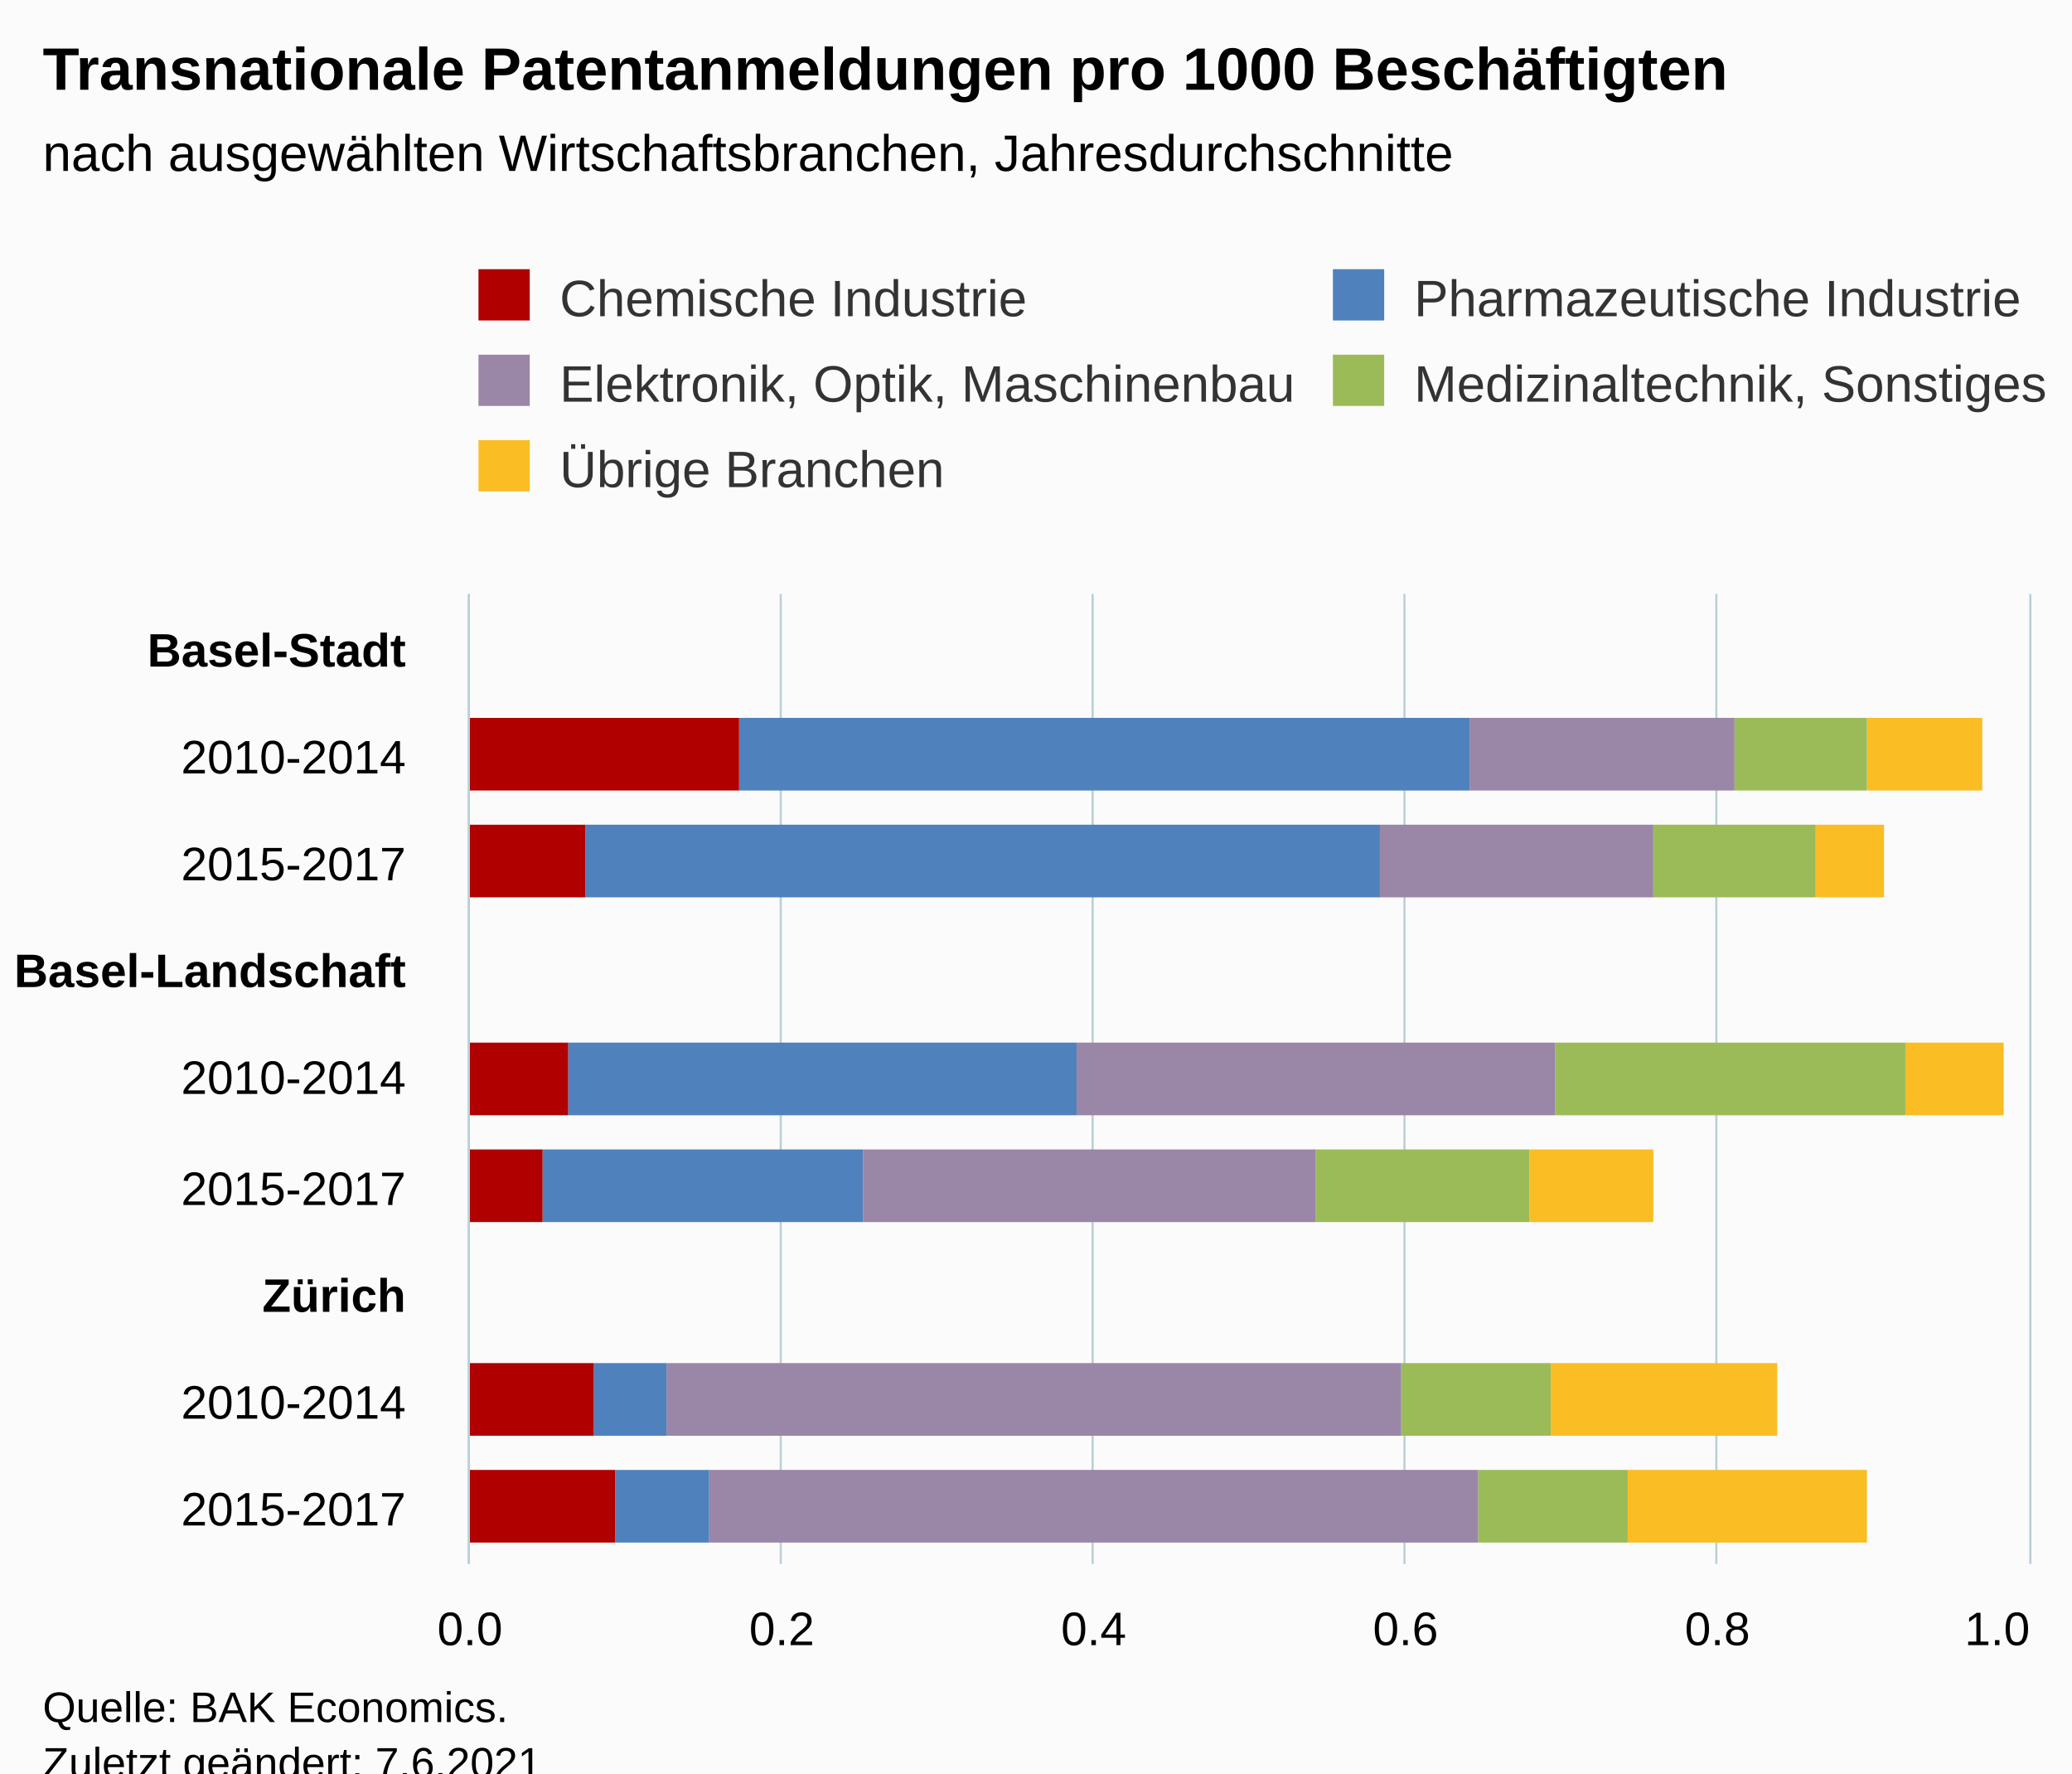
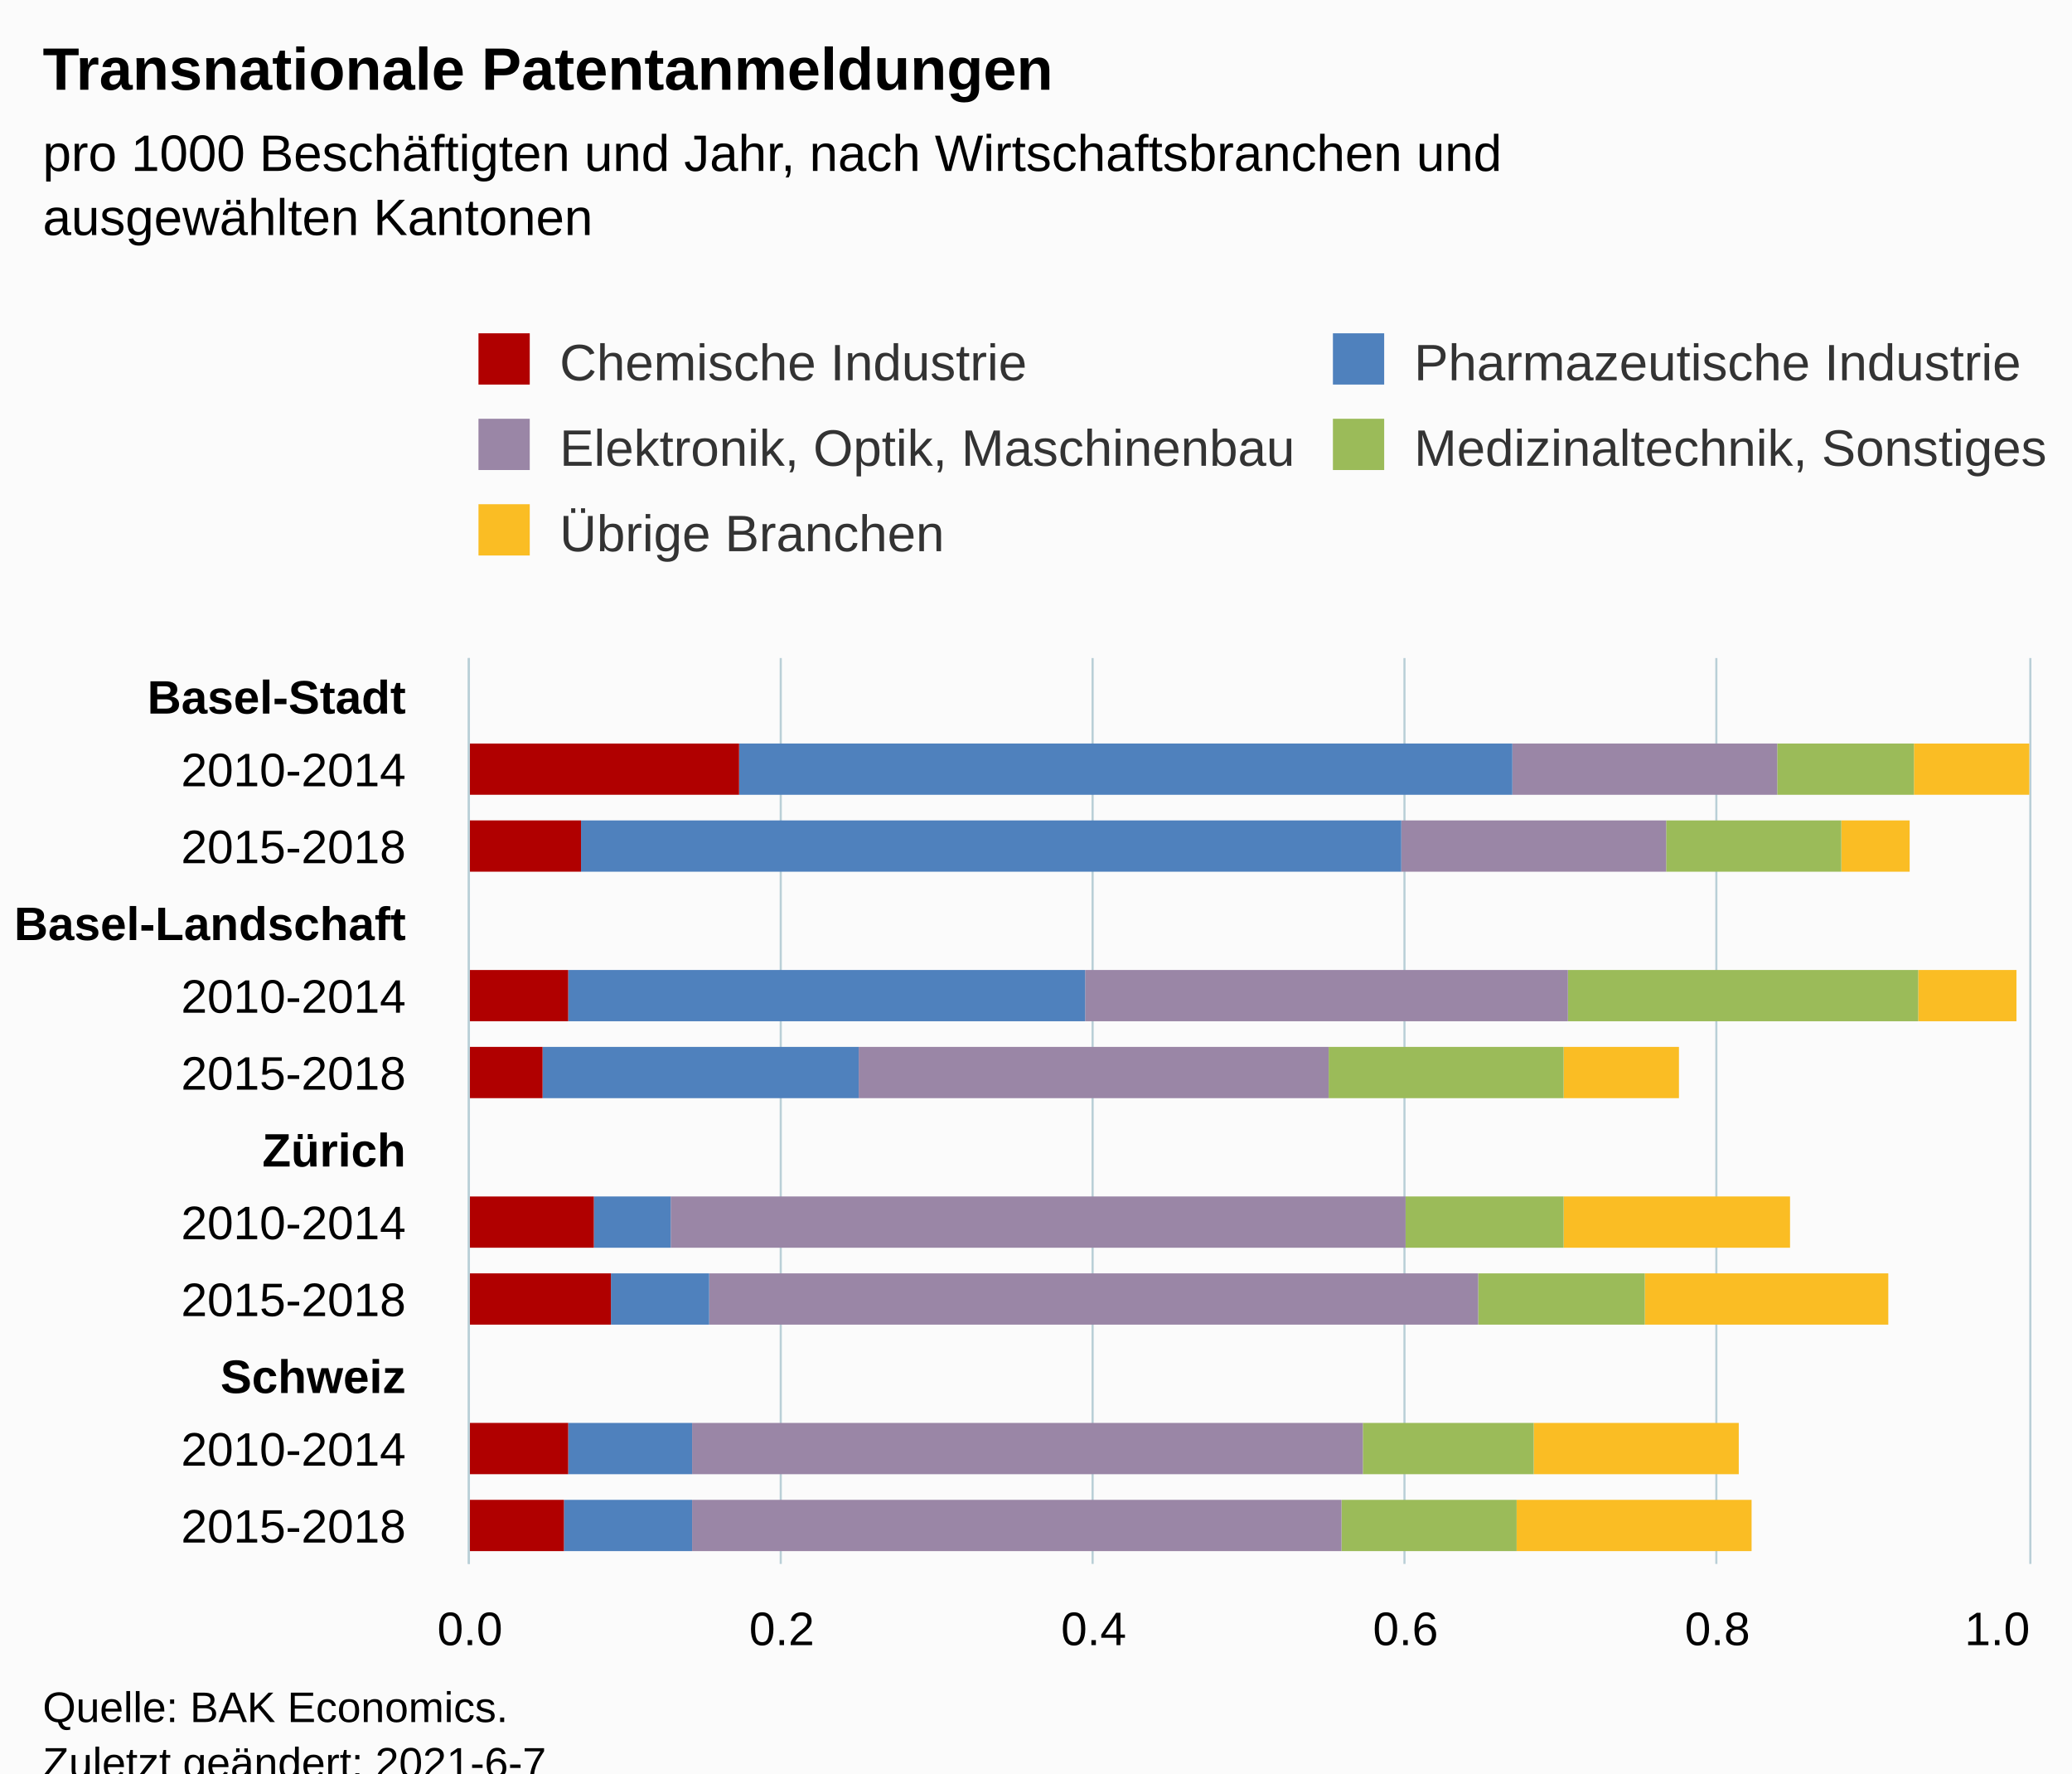
<svg xmlns="http://www.w3.org/2000/svg" version="1.1" class="highcharts-root" style="font-family:Arial;font-size:12px;" viewBox="0 0 485 415">
  <defs>
-     <clipPath id="highcharts-4kuciun-52-">
-       <rect x="0" y="0" width="227" height="365" fill="none" />
+     <clipPath id="highcharts-550ds0m-67-">
+       <rect x="0" y="0" width="212" height="365" fill="none" />
    </clipPath>
-     <clipPath id="highcharts-4kuciun-62-">
-       <rect x="0" y="0" width="227" height="365" fill="none" />
+     <clipPath id="highcharts-550ds0m-80-">
+       <rect x="0" y="0" width="212" height="365" fill="none" />
    </clipPath>
-     <clipPath id="highcharts-4kuciun-99-">
-       <rect x="110" y="139" width="365" height="227" fill="none" />
+     <clipPath id="highcharts-550ds0m-129-">
+       <rect x="110" y="154" width="365" height="212" fill="none" />
    </clipPath>
  </defs>
  <rect fill="#fbfbfb" class="highcharts-background" x="0" y="0" width="485" height="428" rx="0" ry="0" />
-   <rect fill="none" class="highcharts-plot-background" x="110" y="139" width="365" height="227" />
+   <rect fill="none" class="highcharts-plot-background" x="110" y="154" width="365" height="212" />
  <g class="highcharts-pane-group" data-z-index="0" />
  <g class="highcharts-grid highcharts-xaxis-grid" data-z-index="1">
-     <path fill="none" data-z-index="1" class="highcharts-grid-line" d="M 110 164.5 L 475 164.5" opacity="1" />
+     <path fill="none" data-z-index="1" class="highcharts-grid-line" d="M 110 172.5 L 475 172.5" opacity="1" />
    <path fill="none" data-z-index="1" class="highcharts-grid-line" d="M 110 189.5 L 475 189.5" opacity="1" />
-     <path fill="none" data-z-index="1" class="highcharts-grid-line" d="M 110 215.5 L 475 215.5" opacity="1" />
-     <path fill="none" data-z-index="1" class="highcharts-grid-line" d="M 110 240.5 L 475 240.5" opacity="1" />
-     <path fill="none" data-z-index="1" class="highcharts-grid-line" d="M 110 265.5 L 475 265.5" opacity="1" />
-     <path fill="none" data-z-index="1" class="highcharts-grid-line" d="M 110 290.5 L 475 290.5" opacity="1" />
-     <path fill="none" data-z-index="1" class="highcharts-grid-line" d="M 110 316.5 L 475 316.5" opacity="1" />
-     <path fill="none" data-z-index="1" class="highcharts-grid-line" d="M 110 341.5 L 475 341.5" opacity="1" />
+     <path fill="none" data-z-index="1" class="highcharts-grid-line" d="M 110 207.5 L 475 207.5" opacity="1" />
+     <path fill="none" data-z-index="1" class="highcharts-grid-line" d="M 110 225.5 L 475 225.5" opacity="1" />
+     <path fill="none" data-z-index="1" class="highcharts-grid-line" d="M 110 242.5 L 475 242.5" opacity="1" />
+     <path fill="none" data-z-index="1" class="highcharts-grid-line" d="M 110 260.5 L 475 260.5" opacity="1" />
+     <path fill="none" data-z-index="1" class="highcharts-grid-line" d="M 110 278.5 L 475 278.5" opacity="1" />
+     <path fill="none" data-z-index="1" class="highcharts-grid-line" d="M 110 295.5 L 475 295.5" opacity="1" />
+     <path fill="none" data-z-index="1" class="highcharts-grid-line" d="M 110 313.5 L 475 313.5" opacity="1" />
+     <path fill="none" data-z-index="1" class="highcharts-grid-line" d="M 110 331.5 L 475 331.5" opacity="1" />
+     <path fill="none" data-z-index="1" class="highcharts-grid-line" d="M 110 348.5 L 475 348.5" opacity="1" />
    <path fill="none" data-z-index="1" class="highcharts-grid-line" d="M 110 366.5 L 475 366.5" opacity="1" />
-     <path fill="none" data-z-index="1" class="highcharts-grid-line" d="M 110 139.5 L 475 139.5" opacity="1" />
+     <path fill="none" data-z-index="1" class="highcharts-grid-line" d="M 110 154.5 L 475 154.5" opacity="1" />
  </g>
  <g class="highcharts-grid highcharts-yaxis-grid" data-z-index="1">
-     <path fill="none" stroke="#B9CFD7" stroke-width="0.5" data-z-index="1" class="highcharts-grid-line" d="M 109.75 139 L 109.75 366" opacity="1" />
-     <path fill="none" stroke="#B9CFD7" stroke-width="0.5" data-z-index="1" class="highcharts-grid-line" d="M 182.75 139 L 182.75 366" opacity="1" />
-     <path fill="none" stroke="#B9CFD7" stroke-width="0.5" data-z-index="1" class="highcharts-grid-line" d="M 255.75 139 L 255.75 366" opacity="1" />
-     <path fill="none" stroke="#B9CFD7" stroke-width="0.5" data-z-index="1" class="highcharts-grid-line" d="M 328.75 139 L 328.75 366" opacity="1" />
-     <path fill="none" stroke="#B9CFD7" stroke-width="0.5" data-z-index="1" class="highcharts-grid-line" d="M 401.75 139 L 401.75 366" opacity="1" />
-     <path fill="none" stroke="#B9CFD7" stroke-width="0.5" data-z-index="1" class="highcharts-grid-line" d="M 475.25 139 L 475.25 366" opacity="1" />
+     <path fill="none" stroke="#B9CFD7" stroke-width="0.5" data-z-index="1" class="highcharts-grid-line" d="M 109.75 154 L 109.75 366" opacity="1" />
+     <path fill="none" stroke="#B9CFD7" stroke-width="0.5" data-z-index="1" class="highcharts-grid-line" d="M 182.75 154 L 182.75 366" opacity="1" />
+     <path fill="none" stroke="#B9CFD7" stroke-width="0.5" data-z-index="1" class="highcharts-grid-line" d="M 255.75 154 L 255.75 366" opacity="1" />
+     <path fill="none" stroke="#B9CFD7" stroke-width="0.5" data-z-index="1" class="highcharts-grid-line" d="M 328.75 154 L 328.75 366" opacity="1" />
+     <path fill="none" stroke="#B9CFD7" stroke-width="0.5" data-z-index="1" class="highcharts-grid-line" d="M 401.75 154 L 401.75 366" opacity="1" />
+     <path fill="none" stroke="#B9CFD7" stroke-width="0.5" data-z-index="1" class="highcharts-grid-line" d="M 475.25 154 L 475.25 366" opacity="1" />
  </g>
-   <rect fill="none" class="highcharts-plot-border" data-z-index="1" x="110" y="139" width="365" height="227" />
+   <rect fill="none" class="highcharts-plot-border" data-z-index="1" x="110" y="154" width="365" height="212" />
  <g class="highcharts-axis highcharts-xaxis" data-z-index="2">
-     <path fill="none" class="highcharts-axis-line" stroke="#B9CFD7" stroke-width="0.5" data-z-index="7" d="M 109.75 139 L 109.75 366" />
+     <path fill="none" class="highcharts-axis-line" stroke="#B9CFD7" stroke-width="0.5" data-z-index="7" d="M 109.75 154 L 109.75 366" />
  </g>
  <g class="highcharts-axis highcharts-yaxis" data-z-index="2">
    <path fill="none" class="highcharts-axis-line" data-z-index="7" d="M 110 366 L 475 366" />
  </g>
  <g class="highcharts-series-group" data-z-index="3">
-     <g class="highcharts-series highcharts-series-0 highcharts-column-series" data-z-index="0.1" opacity="1" transform="translate(475,366) rotate(90) scale(-1,1) scale(1 1)" clip-path="url(#highcharts-4kuciun-62-)">
-       <rect x="181" y="11" width="17" height="27" fill="#FABD24" opacity="1" class="highcharts-point" />
-       <rect x="156" y="34" width="17" height="16" fill="#FABD24" opacity="1" class="highcharts-point" />
-       <rect x="105" y="6" width="17" height="23" fill="#FABD24" opacity="1" class="highcharts-point" />
-       <rect x="80" y="88" width="17" height="29" fill="#FABD24" opacity="1" class="highcharts-point" />
-       <rect x="30" y="59" width="17" height="53" fill="#FABD24" opacity="1" class="highcharts-point" />
-       <rect x="5" y="38" width="17" height="56" fill="#FABD24" opacity="1" class="highcharts-point" />
+     <g class="highcharts-series highcharts-series-0 highcharts-column-series" data-z-index="0.1" opacity="1" transform="translate(475,366) rotate(90) scale(-1,1) scale(1 1)" clip-path="url(#highcharts-550ds0m-80-)">
+       <rect x="180" y="0" width="12" height="27" fill="#FABD24" opacity="1" class="highcharts-point" />
+       <rect x="162" y="28" width="12" height="16" fill="#FABD24" opacity="1" class="highcharts-point" />
+       <rect x="127" y="3" width="12" height="23" fill="#FABD24" opacity="1" class="highcharts-point" />
+       <rect x="109" y="82" width="12" height="27" fill="#FABD24" opacity="1" class="highcharts-point" />
+       <rect x="74" y="56" width="12" height="53" fill="#FABD24" opacity="1" class="highcharts-point" />
+       <rect x="56" y="33" width="12" height="57" fill="#FABD24" opacity="1" class="highcharts-point" />
+       <rect x="21" y="68" width="12" height="48" fill="#FABD24" opacity="1" class="highcharts-point" />
+       <rect x="3" y="65" width="12" height="55" fill="#FABD24" opacity="1" class="highcharts-point" />
    </g>
    <g class="highcharts-markers highcharts-series-0 highcharts-column-series" data-z-index="0.1" opacity="1" transform="translate(475,366) rotate(90) scale(-1,1) scale(1 1)" clip-path="none" />
-     <g class="highcharts-series highcharts-series-1 highcharts-column-series" data-z-index="0.1" opacity="1" transform="translate(475,366) rotate(90) scale(-1,1) scale(1 1)" clip-path="url(#highcharts-4kuciun-62-)">
-       <rect x="181" y="38" width="17" height="31" fill="#9bbb59" opacity="1" class="highcharts-point" />
-       <rect x="156" y="50" width="17" height="38" fill="#9bbb59" opacity="1" class="highcharts-point" />
-       <rect x="105" y="29" width="17" height="82" fill="#9bbb59" opacity="1" class="highcharts-point" />
-       <rect x="80" y="117" width="17" height="50" fill="#9bbb59" opacity="1" class="highcharts-point" />
-       <rect x="30" y="112" width="17" height="35" fill="#9bbb59" opacity="1" class="highcharts-point" />
-       <rect x="5" y="94" width="17" height="35" fill="#9bbb59" opacity="1" class="highcharts-point" />
+     <g class="highcharts-series highcharts-series-1 highcharts-column-series" data-z-index="0.1" opacity="1" transform="translate(475,366) rotate(90) scale(-1,1) scale(1 1)" clip-path="url(#highcharts-550ds0m-80-)">
+       <rect x="180" y="27" width="12" height="32" fill="#9bbb59" opacity="1" class="highcharts-point" />
+       <rect x="162" y="44" width="12" height="41" fill="#9bbb59" opacity="1" class="highcharts-point" />
+       <rect x="127" y="26" width="12" height="82" fill="#9bbb59" opacity="1" class="highcharts-point" />
+       <rect x="109" y="109" width="12" height="55" fill="#9bbb59" opacity="1" class="highcharts-point" />
+       <rect x="74" y="109" width="12" height="37" fill="#9bbb59" opacity="1" class="highcharts-point" />
+       <rect x="56" y="90" width="12" height="39" fill="#9bbb59" opacity="1" class="highcharts-point" />
+       <rect x="21" y="116" width="12" height="40" fill="#9bbb59" opacity="1" class="highcharts-point" />
+       <rect x="3" y="120" width="12" height="41" fill="#9bbb59" opacity="1" class="highcharts-point" />
    </g>
    <g class="highcharts-markers highcharts-series-1 highcharts-column-series" data-z-index="0.1" opacity="1" transform="translate(475,366) rotate(90) scale(-1,1) scale(1 1)" clip-path="none" />
-     <g class="highcharts-series highcharts-series-2 highcharts-column-series" data-z-index="0.1" opacity="1" transform="translate(475,366) rotate(90) scale(-1,1) scale(1 1)" clip-path="url(#highcharts-4kuciun-62-)">
-       <rect x="181" y="69" width="17" height="62" fill="#9A86A6" opacity="1" class="highcharts-point" />
-       <rect x="156" y="88" width="17" height="64" fill="#9A86A6" opacity="1" class="highcharts-point" />
-       <rect x="105" y="111" width="17" height="112" fill="#9A86A6" opacity="1" class="highcharts-point" />
-       <rect x="80" y="167" width="17" height="106" fill="#9A86A6" opacity="1" class="highcharts-point" />
-       <rect x="30" y="147" width="17" height="172" fill="#9A86A6" opacity="1" class="highcharts-point" />
-       <rect x="5" y="129" width="17" height="180" fill="#9A86A6" opacity="1" class="highcharts-point" />
+     <g class="highcharts-series highcharts-series-2 highcharts-column-series" data-z-index="0.1" opacity="1" transform="translate(475,366) rotate(90) scale(-1,1) scale(1 1)" clip-path="url(#highcharts-550ds0m-80-)">
+       <rect x="180" y="59" width="12" height="62" fill="#9A86A6" opacity="1" class="highcharts-point" />
+       <rect x="162" y="85" width="12" height="62" fill="#9A86A6" opacity="1" class="highcharts-point" />
+       <rect x="127" y="108" width="12" height="113" fill="#9A86A6" opacity="1" class="highcharts-point" />
+       <rect x="109" y="164" width="12" height="110" fill="#9A86A6" opacity="1" class="highcharts-point" />
+       <rect x="74" y="146" width="12" height="172" fill="#9A86A6" opacity="1" class="highcharts-point" />
+       <rect x="56" y="129" width="12" height="180" fill="#9A86A6" opacity="1" class="highcharts-point" />
+       <rect x="21" y="156" width="12" height="157" fill="#9A86A6" opacity="1" class="highcharts-point" />
+       <rect x="3" y="161" width="12" height="152" fill="#9A86A6" opacity="1" class="highcharts-point" />
    </g>
    <g class="highcharts-markers highcharts-series-2 highcharts-column-series" data-z-index="0.1" opacity="1" transform="translate(475,366) rotate(90) scale(-1,1) scale(1 1)" clip-path="none" />
-     <g class="highcharts-series highcharts-series-3 highcharts-column-series" data-z-index="0.1" opacity="1" transform="translate(475,366) rotate(90) scale(-1,1) scale(1 1)" clip-path="url(#highcharts-4kuciun-62-)">
-       <rect x="181" y="131" width="17" height="171" fill="#4f81bd" opacity="1" class="highcharts-point" />
-       <rect x="156" y="152" width="17" height="186" fill="#4f81bd" opacity="1" class="highcharts-point" />
-       <rect x="105" y="223" width="17" height="119" fill="#4f81bd" opacity="1" class="highcharts-point" />
-       <rect x="80" y="273" width="17" height="75" fill="#4f81bd" opacity="1" class="highcharts-point" />
-       <rect x="30" y="319" width="17" height="17" fill="#4f81bd" opacity="1" class="highcharts-point" />
-       <rect x="5" y="309" width="17" height="22" fill="#4f81bd" opacity="1" class="highcharts-point" />
+     <g class="highcharts-series highcharts-series-3 highcharts-column-series" data-z-index="0.1" opacity="1" transform="translate(475,366) rotate(90) scale(-1,1) scale(1 1)" clip-path="url(#highcharts-550ds0m-80-)">
+       <rect x="180" y="121" width="12" height="181" fill="#4f81bd" opacity="1" class="highcharts-point" />
+       <rect x="162" y="147" width="12" height="192" fill="#4f81bd" opacity="1" class="highcharts-point" />
+       <rect x="127" y="221" width="12" height="121" fill="#4f81bd" opacity="1" class="highcharts-point" />
+       <rect x="109" y="274" width="12" height="74" fill="#4f81bd" opacity="1" class="highcharts-point" />
+       <rect x="74" y="318" width="12" height="18" fill="#4f81bd" opacity="1" class="highcharts-point" />
+       <rect x="56" y="309" width="12" height="23" fill="#4f81bd" opacity="1" class="highcharts-point" />
+       <rect x="21" y="313" width="12" height="29" fill="#4f81bd" opacity="1" class="highcharts-point" />
+       <rect x="3" y="313" width="12" height="30" fill="#4f81bd" opacity="1" class="highcharts-point" />
    </g>
    <g class="highcharts-markers highcharts-series-3 highcharts-column-series" data-z-index="0.1" opacity="1" transform="translate(475,366) rotate(90) scale(-1,1) scale(1 1)" clip-path="none" />
-     <g class="highcharts-series highcharts-series-4 highcharts-column-series" data-z-index="0.1" opacity="1" transform="translate(475,366) rotate(90) scale(-1,1) scale(1 1)" clip-path="url(#highcharts-4kuciun-62-)">
-       <rect x="181" y="302" width="17" height="64" fill="#b00000" opacity="1" class="highcharts-point" />
-       <rect x="156" y="338" width="17" height="28" fill="#b00000" opacity="1" class="highcharts-point" />
-       <rect x="105" y="342" width="17" height="24" fill="#b00000" opacity="1" class="highcharts-point" />
-       <rect x="80" y="348" width="17" height="18" fill="#b00000" opacity="1" class="highcharts-point" />
-       <rect x="30" y="336" width="17" height="30" fill="#b00000" opacity="1" class="highcharts-point" />
-       <rect x="5" y="331" width="17" height="35" fill="#b00000" opacity="1" class="highcharts-point" />
+     <g class="highcharts-series highcharts-series-4 highcharts-column-series" data-z-index="0.1" opacity="1" transform="translate(475,366) rotate(90) scale(-1,1) scale(1 1)" clip-path="url(#highcharts-550ds0m-80-)">
+       <rect x="180" y="302" width="12" height="64" fill="#b00000" opacity="1" class="highcharts-point" />
+       <rect x="162" y="339" width="12" height="27" fill="#b00000" opacity="1" class="highcharts-point" />
+       <rect x="127" y="342" width="12" height="24" fill="#b00000" opacity="1" class="highcharts-point" />
+       <rect x="109" y="348" width="12" height="18" fill="#b00000" opacity="1" class="highcharts-point" />
+       <rect x="74" y="336" width="12" height="30" fill="#b00000" opacity="1" class="highcharts-point" />
+       <rect x="56" y="332" width="12" height="34" fill="#b00000" opacity="1" class="highcharts-point" />
+       <rect x="21" y="342" width="12" height="24" fill="#b00000" opacity="1" class="highcharts-point" />
+       <rect x="3" y="343" width="12" height="23" fill="#b00000" opacity="1" class="highcharts-point" />
    </g>
    <g class="highcharts-markers highcharts-series-4 highcharts-column-series" data-z-index="0.1" opacity="1" transform="translate(475,366) rotate(90) scale(-1,1) scale(1 1)" clip-path="none" />
  </g>
  <text x="10" text-anchor="start" class="highcharts-title" data-z-index="4" style="color:#000000;font-size:14px;font-weight:bold;fill:#000000;" y="21">
-     <tspan>Transnationale Patentanmeldungen pro 1000 Beschäftigten</tspan>
+     <tspan>Transnationale Patentanmeldungen</tspan>
  </text>
  <text x="10" text-anchor="start" class="highcharts-subtitle" data-z-index="4" style="color:#000000;font-size:12px;fill:#000000;" y="40">
-     <tspan>nach ausgewählten Wirtschaftsbranchen, Jahresdurchschnitte</tspan>
+     <tspan>pro 1000 Beschäftigten und Jahr, nach Wirtschaftsbranchen und</tspan>
+     <tspan dy="15" x="10">ausgewählten Kantonen</tspan>
  </text>
  <text x="10" text-anchor="start" class="highcharts-caption" data-z-index="4" style="color:#666666;fill:#666666;" y="400" />
-   <g class="highcharts-legend" data-z-index="7" transform="translate(102,56)">
+   <g class="highcharts-legend" data-z-index="7" transform="translate(102,71)">
    <rect fill="none" class="highcharts-legend-box" rx="0" ry="0" x="0" y="0" width="428" height="71" visibility="visible" />
    <g data-z-index="1">
      <g>
        <g class="highcharts-legend-item highcharts-column-series highcharts-color-undefined highcharts-series-4" data-z-index="1" transform="translate(8,3)">
          <text x="21" style="color:#333333;cursor:pointer;font-size:12px;font-weight:normal;white-space:nowrap;fill:#333333;" text-anchor="start" data-z-index="2" y="15">
            <tspan>Chemische Industrie</tspan>
          </text>
          <rect x="2" y="4" width="12" height="12" fill="#b00000" class="highcharts-point" data-z-index="3" />
        </g>
        <g class="highcharts-legend-item highcharts-column-series highcharts-color-undefined highcharts-series-3" data-z-index="1" transform="translate(208,3)">
          <text x="21" y="15" style="color:#333333;cursor:pointer;font-size:12px;font-weight:normal;white-space:nowrap;fill:#333333;" text-anchor="start" data-z-index="2">
            <tspan>Pharmazeutische Industrie</tspan>
          </text>
          <rect x="2" y="4" width="12" height="12" fill="#4f81bd" class="highcharts-point" data-z-index="3" />
        </g>
        <g class="highcharts-legend-item highcharts-column-series highcharts-color-undefined highcharts-series-2" data-z-index="1" transform="translate(8,23)">
          <text x="21" y="15" style="color:#333333;cursor:pointer;font-size:12px;font-weight:normal;white-space:nowrap;fill:#333333;" text-anchor="start" data-z-index="2">
            <tspan>Elektronik, Optik, Maschinenbau</tspan>
          </text>
          <rect x="2" y="4" width="12" height="12" fill="#9A86A6" class="highcharts-point" data-z-index="3" />
        </g>
        <g class="highcharts-legend-item highcharts-column-series highcharts-color-undefined highcharts-series-1" data-z-index="1" transform="translate(208,23)">
          <text x="21" y="15" style="color:#333333;cursor:pointer;font-size:12px;font-weight:normal;white-space:nowrap;fill:#333333;" text-anchor="start" data-z-index="2">
            <tspan>Medizinaltechnik, Sonstiges</tspan>
          </text>
          <rect x="2" y="4" width="12" height="12" fill="#9bbb59" class="highcharts-point" data-z-index="3" />
        </g>
        <g class="highcharts-legend-item highcharts-column-series highcharts-color-undefined highcharts-series-0" data-z-index="1" transform="translate(8,43)">
          <text x="21" y="15" style="color:#333333;cursor:pointer;font-size:12px;font-weight:normal;white-space:nowrap;fill:#333333;" text-anchor="start" data-z-index="2">
            <tspan>Übrige Branchen</tspan>
          </text>
          <rect x="2" y="4" width="12" height="12" fill="#FABD24" class="highcharts-point" data-z-index="3" />
        </g>
      </g>
    </g>
  </g>
  <g class="highcharts-axis-labels highcharts-xaxis-labels" data-z-index="7">
-     <text x="95" style="color:#000000;cursor:default;font-size:11px;white-space:nowrap;fill:#000000;" text-anchor="end" transform="translate(0,0)" y="156" opacity="1">
+     <text x="95" style="color:#000000;cursor:default;font-size:11px;white-space:nowrap;fill:#000000;" text-anchor="end" transform="translate(0,0)" y="167" opacity="1">
      <tspan style="font-weight:bold">Basel-Stadt</tspan>
    </text>
-     <text x="95" style="color:#000000;cursor:default;font-size:11px;white-space:nowrap;fill:#000000;" text-anchor="end" transform="translate(0,0)" y="181" opacity="1">
+     <text x="95" style="color:#000000;cursor:default;font-size:11px;white-space:nowrap;fill:#000000;" text-anchor="end" transform="translate(0,0)" y="184" opacity="1">
      <tspan>2010-2014</tspan>
    </text>
-     <text x="95" style="color:#000000;cursor:default;font-size:11px;white-space:nowrap;fill:#000000;" text-anchor="end" transform="translate(0,0)" y="206" opacity="1">
-       <tspan>2015-2017</tspan>
+     <text x="95" style="color:#000000;cursor:default;font-size:11px;white-space:nowrap;fill:#000000;" text-anchor="end" transform="translate(0,0)" y="202" opacity="1">
+       <tspan>2015-2018</tspan>
    </text>
-     <text x="95" style="color:#000000;cursor:default;font-size:11px;white-space:nowrap;fill:#000000;" text-anchor="end" transform="translate(0,0)" y="231" opacity="1">
+     <text x="95" style="color:#000000;cursor:default;font-size:11px;white-space:nowrap;fill:#000000;" text-anchor="end" transform="translate(0,0)" y="220" opacity="1">
      <tspan style="font-weight:bold">Basel-Landschaft</tspan>
    </text>
-     <text x="95" style="color:#000000;cursor:default;font-size:11px;white-space:nowrap;fill:#000000;" text-anchor="end" transform="translate(0,0)" y="256" opacity="1">
+     <text x="95" style="color:#000000;cursor:default;font-size:11px;white-space:nowrap;fill:#000000;" text-anchor="end" transform="translate(0,0)" y="237" opacity="1">
      <tspan>2010-2014</tspan>
    </text>
-     <text x="95" style="color:#000000;cursor:default;font-size:11px;white-space:nowrap;fill:#000000;" text-anchor="end" transform="translate(0,0)" y="282" opacity="1">
-       <tspan>2015-2017</tspan>
+     <text x="95" style="color:#000000;cursor:default;font-size:11px;white-space:nowrap;fill:#000000;" text-anchor="end" transform="translate(0,0)" y="255" opacity="1">
+       <tspan>2015-2018</tspan>
    </text>
-     <text x="95" style="color:#000000;cursor:default;font-size:11px;white-space:nowrap;fill:#000000;" text-anchor="end" transform="translate(0,0)" y="307" opacity="1">
+     <text x="95" style="color:#000000;cursor:default;font-size:11px;white-space:nowrap;fill:#000000;" text-anchor="end" transform="translate(0,0)" y="273" opacity="1">
      <tspan style="font-weight:bold">Zürich</tspan>
    </text>
-     <text x="95" style="color:#000000;cursor:default;font-size:11px;white-space:nowrap;fill:#000000;" text-anchor="end" transform="translate(0,0)" y="332" opacity="1">
+     <text x="95" style="color:#000000;cursor:default;font-size:11px;white-space:nowrap;fill:#000000;" text-anchor="end" transform="translate(0,0)" y="290" opacity="1">
      <tspan>2010-2014</tspan>
    </text>
-     <text x="95" style="color:#000000;cursor:default;font-size:11px;white-space:nowrap;fill:#000000;" text-anchor="end" transform="translate(0,0)" y="357" opacity="1">
-       <tspan>2015-2017</tspan>
+     <text x="95" style="color:#000000;cursor:default;font-size:11px;white-space:nowrap;fill:#000000;" text-anchor="end" transform="translate(0,0)" y="308" opacity="1">
+       <tspan>2015-2018</tspan>
+     </text>
+     <text x="95" style="color:#000000;cursor:default;font-size:11px;white-space:nowrap;fill:#000000;" text-anchor="end" transform="translate(0,0)" y="326" opacity="1">
+       <tspan style="font-weight:bold">Schweiz</tspan>
+     </text>
+     <text x="95" style="color:#000000;cursor:default;font-size:11px;white-space:nowrap;fill:#000000;" text-anchor="end" transform="translate(0,0)" y="343" opacity="1">
+       <tspan>2010-2014</tspan>
+     </text>
+     <text x="95" style="color:#000000;cursor:default;font-size:11px;white-space:nowrap;fill:#000000;" text-anchor="end" transform="translate(0,0)" y="361" opacity="1">
+       <tspan>2015-2018</tspan>
    </text>
  </g>
  <g class="highcharts-axis-labels highcharts-yaxis-labels" data-z-index="7">
    <text x="110" style="color:#000000;cursor:default;font-size:11px;white-space:nowrap;fill:#000000;" text-anchor="middle" transform="translate(0,0)" y="385" opacity="1">0.0</text>
    <text x="183" style="color:#000000;cursor:default;font-size:11px;white-space:nowrap;fill:#000000;" text-anchor="middle" transform="translate(0,0)" y="385" opacity="1">0.2</text>
    <text x="256" style="color:#000000;cursor:default;font-size:11px;white-space:nowrap;fill:#000000;" text-anchor="middle" transform="translate(0,0)" y="385" opacity="1">0.4</text>
    <text x="329" style="color:#000000;cursor:default;font-size:11px;white-space:nowrap;fill:#000000;" text-anchor="middle" transform="translate(0,0)" y="385" opacity="1">0.6</text>
    <text x="402" style="color:#000000;cursor:default;font-size:11px;white-space:nowrap;fill:#000000;" text-anchor="middle" transform="translate(0,0)" y="385" opacity="1">0.8</text>
    <text x="467.5" style="color:#000000;cursor:default;font-size:11px;white-space:nowrap;fill:#000000;" text-anchor="middle" transform="translate(0,0)" y="385" opacity="1">1.0</text>
  </g>
  <text x="10" class="highcharts-credits" text-anchor="start" data-z-index="8" style="cursor:default;color:#000000;font-size:10px;fill:#000000;" y="403">
    <tspan>Quelle: BAK Economics.</tspan>
-     <tspan x="10" dy="13">Zuletzt geändert: 7.6.2021</tspan>
+     <tspan x="10" dy="13">Zuletzt geändert: 2021-6-7</tspan>
  </text>
-   <g class="highcharts-control-points" data-z-index="99" clip-path="url(#highcharts-4kuciun-99-)" />
+   <g class="highcharts-control-points" data-z-index="99" clip-path="url(#highcharts-550ds0m-129-)" />
</svg>
